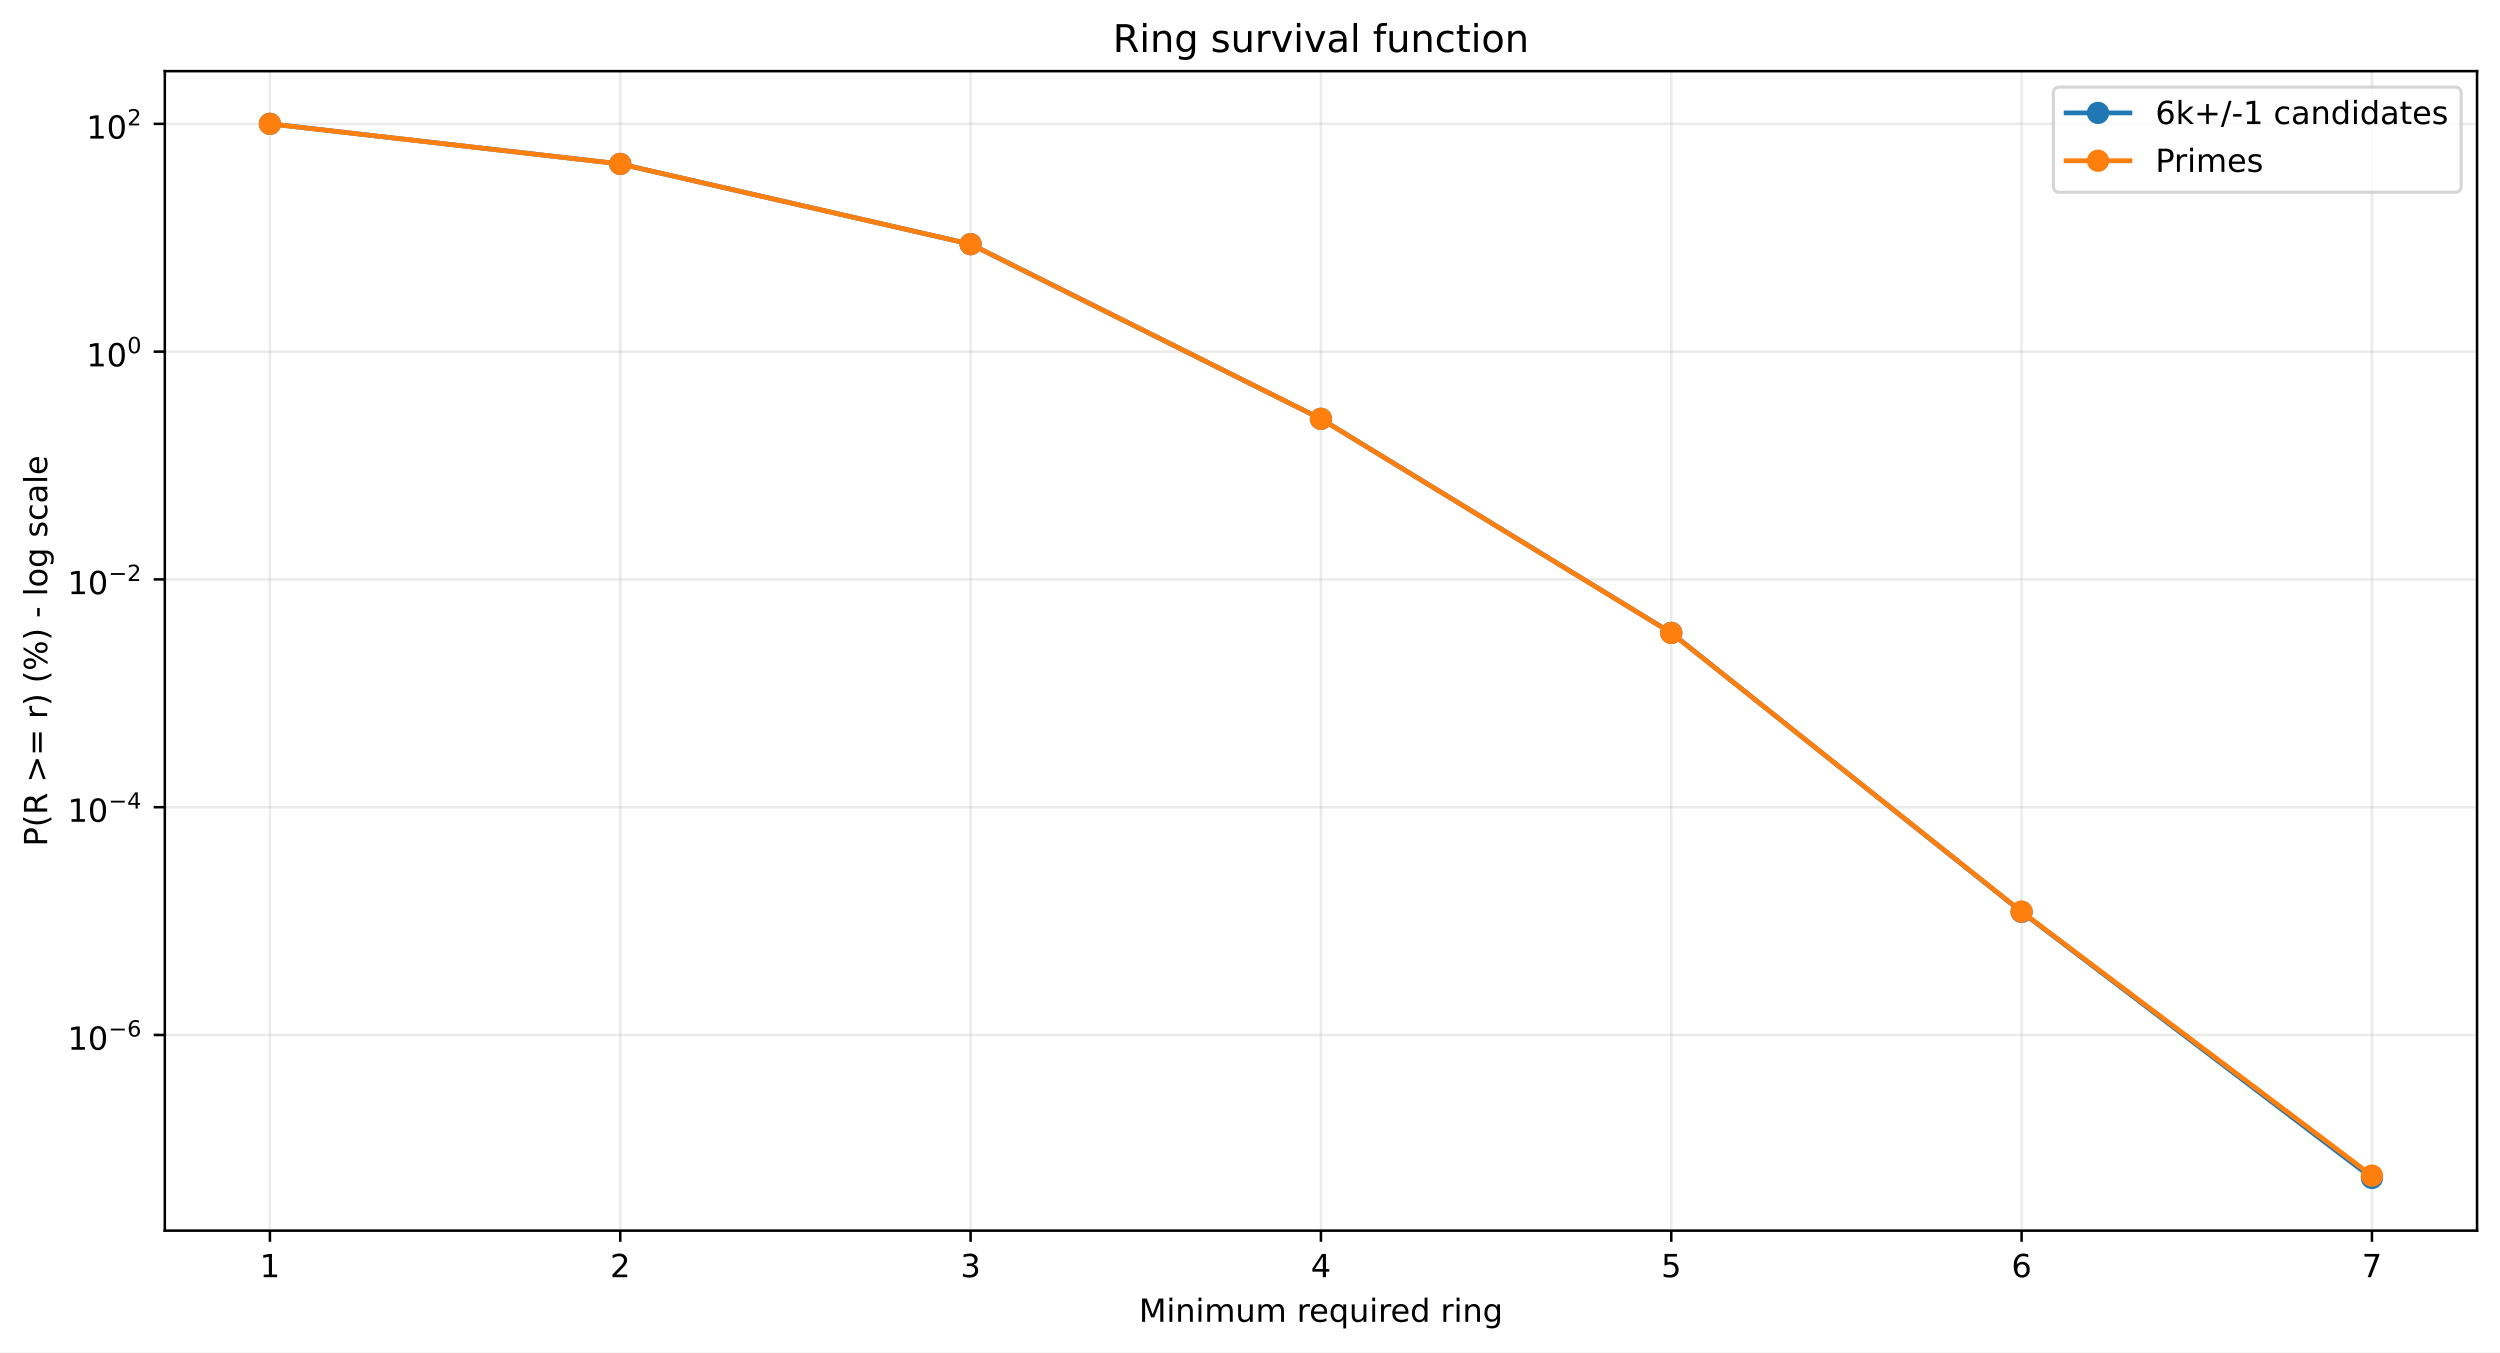
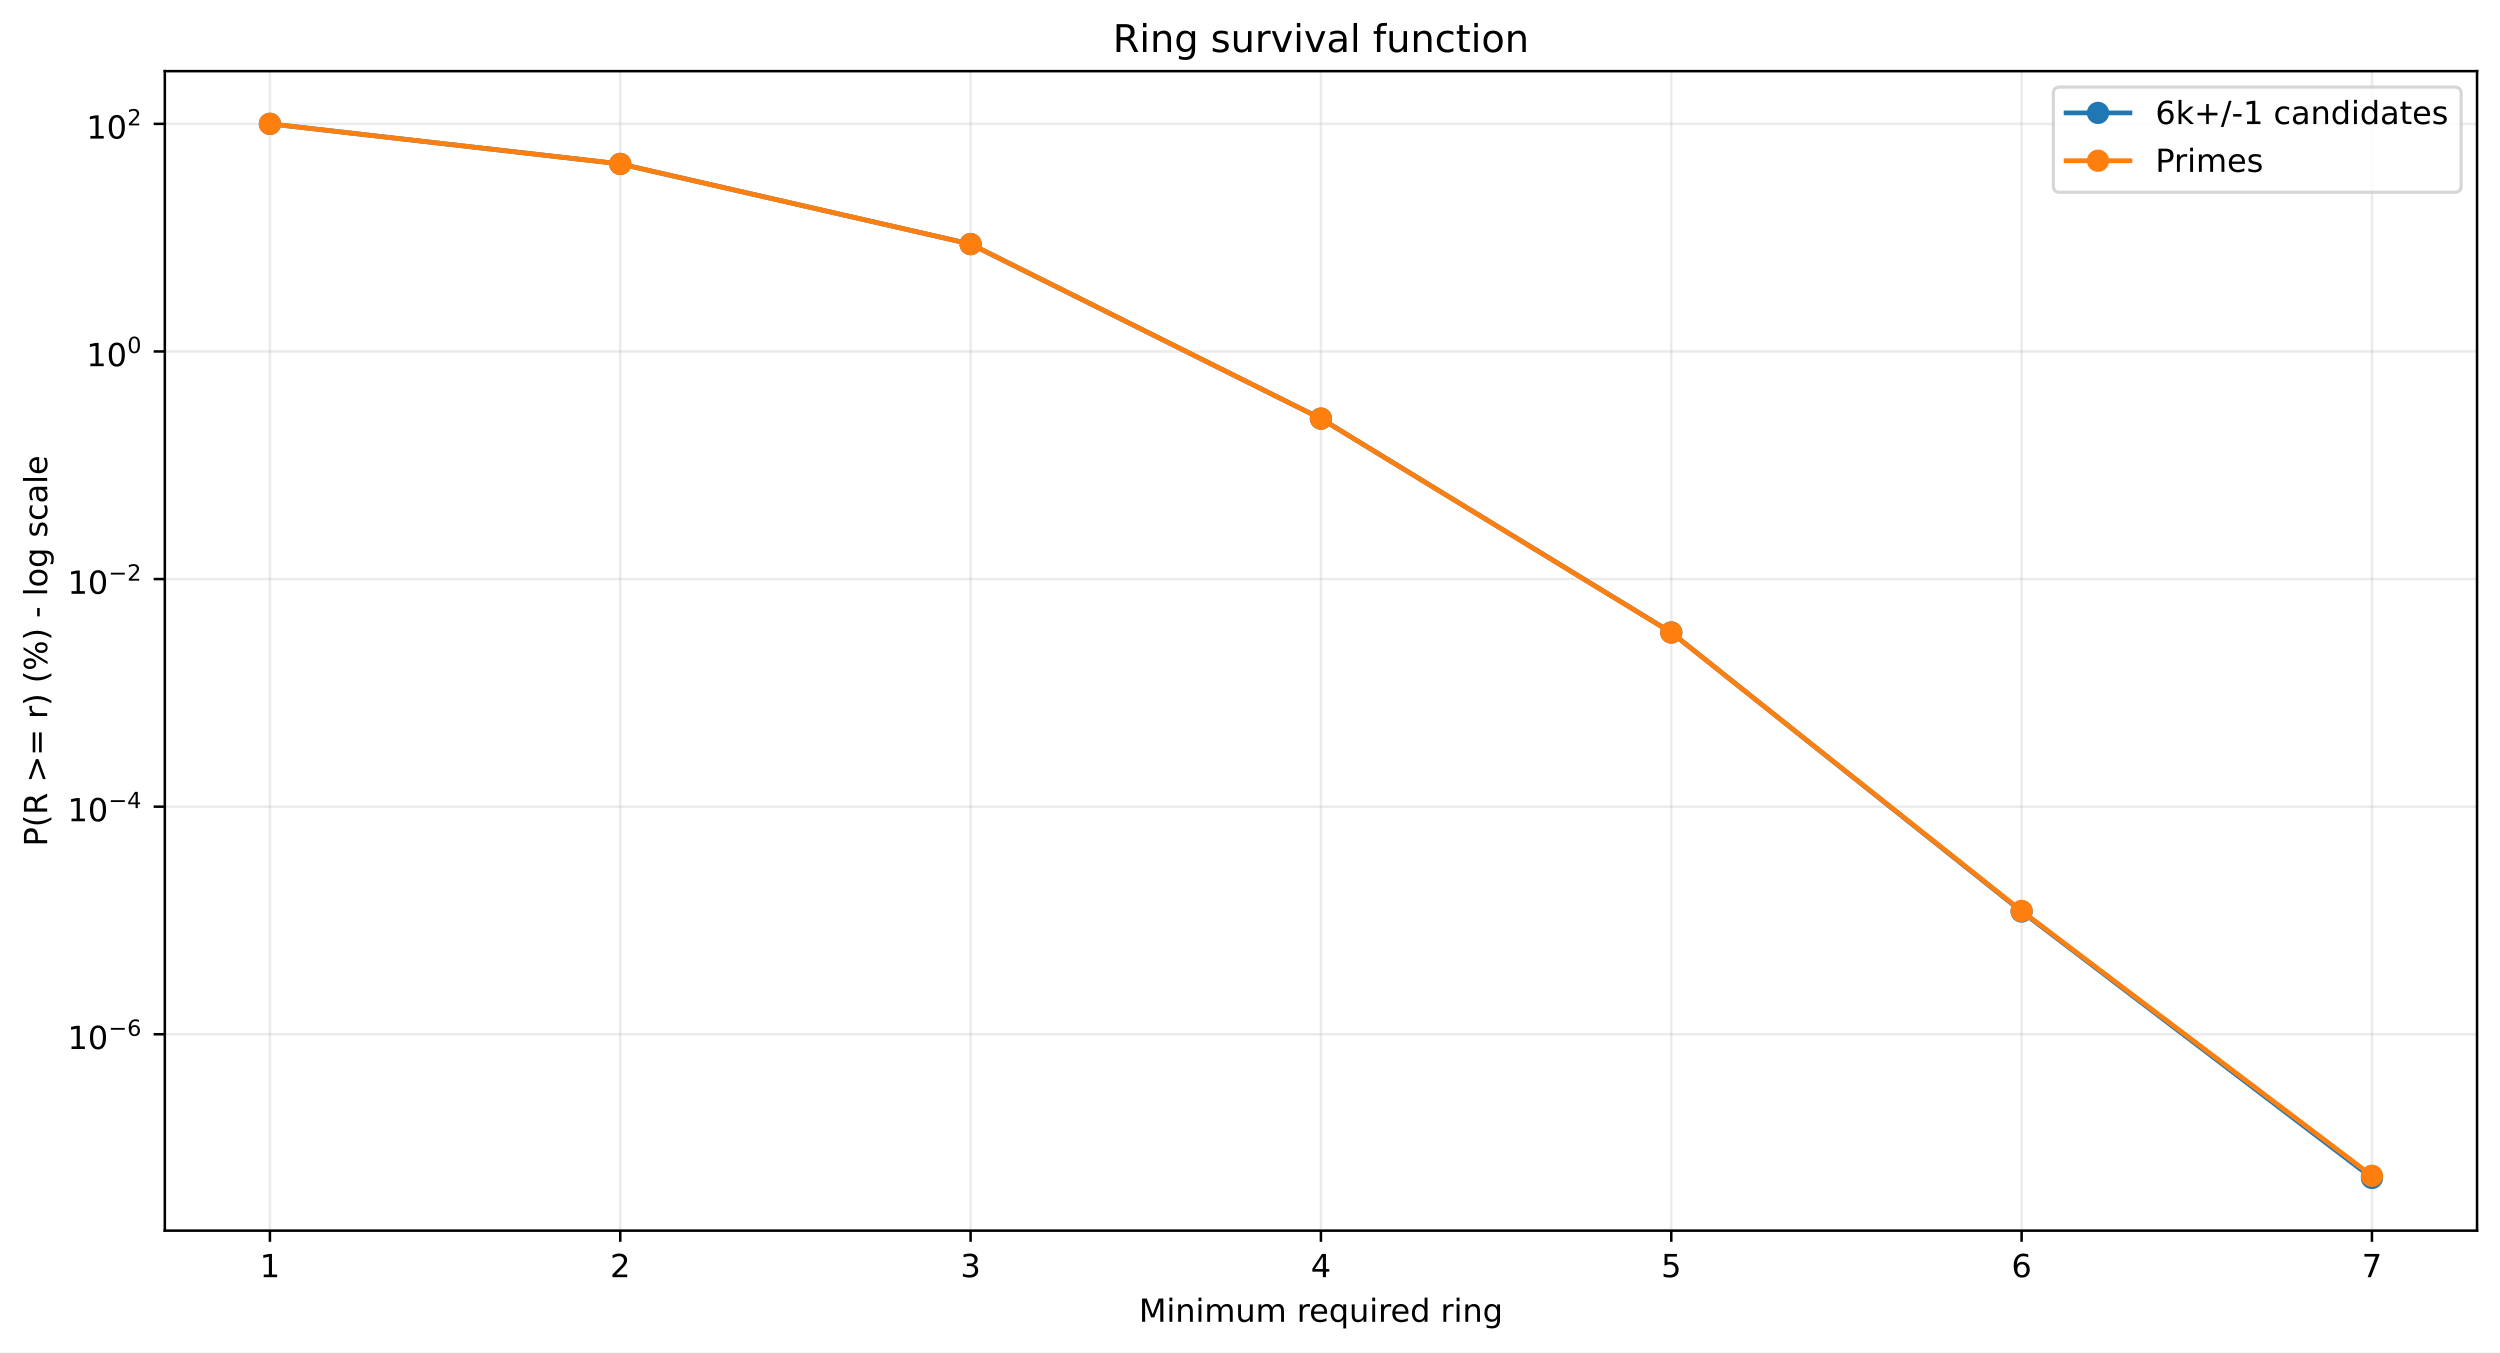
<svg xmlns="http://www.w3.org/2000/svg" xmlns:xlink="http://www.w3.org/1999/xlink" width="784.218pt" height="424.237pt" viewBox="0 0 784.218 424.237" version="1.1">
  <defs>
    <style type="text/css">*{stroke-linejoin: round; stroke-linecap: butt}</style>
  </defs>
  <g id="figure_1">
    <g id="patch_1">
      <path d="M 0 424.237  L 784.218 424.237  L 784.218 0  L 0 0  z " style="fill: #ffffff" />
    </g>
    <g id="axes_1">
      <g id="patch_2">
        <path d="M 51.701 386.036  L 777.018 386.036  L 777.018 22.318  L 51.701 22.318  z " style="fill: #ffffff" />
      </g>
      <g id="matplotlib.axis_1">
        <g id="xtick_1">
          <g id="line2d_1">
-             <path d="M 84.67 386.036  L 84.67 22.318  " clip-path="url(#p50b39af1d3)" style="fill: none; stroke: #b0b0b0; stroke-opacity: 0.25; stroke-width: 0.8; stroke-linecap: square" />
+             <path d="M 84.67 386.036  L 84.67 22.318  " clip-path="url(#p1acbeeb1aa)" style="fill: none; stroke: #b0b0b0; stroke-opacity: 0.25; stroke-width: 0.8; stroke-linecap: square" />
          </g>
          <g id="line2d_2">
            <defs>
-               <path id="m2fa040e0ac" d="M 0 0  L 0 3.5  " style="stroke: #000000; stroke-width: 0.8" />
+               <path id="m00ec52bb8f" d="M 0 0  L 0 3.5  " style="stroke: #000000; stroke-width: 0.8" />
            </defs>
            <g>
-               <use xlink:href="#m2fa040e0ac" x="84.67" y="386.036" style="stroke: #000000; stroke-width: 0.8" />
+               <use xlink:href="#m00ec52bb8f" x="84.67" y="386.036" style="stroke: #000000; stroke-width: 0.8" />
            </g>
          </g>
          <g id="text_1">
            <g transform="translate(81.48852 400.6334) scale(0.1 -0.1)">
              <defs>
                <path id="DejaVuSans-14" d="M 794 531  L 1825 531  L 1825 4091  L 703 3866  L 703 4441  L 1819 4666  L 2450 4666  L 2450 531  L 3481 531  L 3481 0  L 794 0  L 794 531  z " transform="scale(0.015625)" />
              </defs>
              <use xlink:href="#DejaVuSans-14" />
            </g>
          </g>
        </g>
        <g id="xtick_2">
          <g id="line2d_3">
-             <path d="M 194.566 386.036  L 194.566 22.318  " clip-path="url(#p50b39af1d3)" style="fill: none; stroke: #b0b0b0; stroke-opacity: 0.25; stroke-width: 0.8; stroke-linecap: square" />
+             <path d="M 194.566 386.036  L 194.566 22.318  " clip-path="url(#p1acbeeb1aa)" style="fill: none; stroke: #b0b0b0; stroke-opacity: 0.25; stroke-width: 0.8; stroke-linecap: square" />
          </g>
          <g id="line2d_4">
            <g>
-               <use xlink:href="#m2fa040e0ac" x="194.566" y="386.036" style="stroke: #000000; stroke-width: 0.8" />
+               <use xlink:href="#m00ec52bb8f" x="194.566" y="386.036" style="stroke: #000000; stroke-width: 0.8" />
            </g>
          </g>
          <g id="text_2">
            <g transform="translate(191.3851 400.6334) scale(0.1 -0.1)">
              <defs>
                <path id="DejaVuSans-15" d="M 1228 531  L 3431 531  L 3431 0  L 469 0  L 469 531  Q 828 903 1448 1529  Q 2069 2156 2228 2338  Q 2531 2678 2651 2914  Q 2772 3150 2772 3378  Q 2772 3750 2511 3984  Q 2250 4219 1831 4219  Q 1534 4219 1204 4116  Q 875 4013 500 3803  L 500 4441  Q 881 4594 1212 4672  Q 1544 4750 1819 4750  Q 2544 4750 2975 4387  Q 3406 4025 3406 3419  Q 3406 3131 3298 2873  Q 3191 2616 2906 2266  Q 2828 2175 2409 1742  Q 1991 1309 1228 531  z " transform="scale(0.015625)" />
              </defs>
              <use xlink:href="#DejaVuSans-15" />
            </g>
          </g>
        </g>
        <g id="xtick_3">
          <g id="line2d_5">
-             <path d="M 304.463 386.036  L 304.463 22.318  " clip-path="url(#p50b39af1d3)" style="fill: none; stroke: #b0b0b0; stroke-opacity: 0.25; stroke-width: 0.8; stroke-linecap: square" />
+             <path d="M 304.463 386.036  L 304.463 22.318  " clip-path="url(#p1acbeeb1aa)" style="fill: none; stroke: #b0b0b0; stroke-opacity: 0.25; stroke-width: 0.8; stroke-linecap: square" />
          </g>
          <g id="line2d_6">
            <g>
-               <use xlink:href="#m2fa040e0ac" x="304.463" y="386.036" style="stroke: #000000; stroke-width: 0.8" />
+               <use xlink:href="#m00ec52bb8f" x="304.463" y="386.036" style="stroke: #000000; stroke-width: 0.8" />
            </g>
          </g>
          <g id="text_3">
            <g transform="translate(301.2817 400.6334) scale(0.1 -0.1)">
              <defs>
                <path id="DejaVuSans-16" d="M 2597 2516  Q 3050 2419 3304 2112  Q 3559 1806 3559 1356  Q 3559 666 3084 287  Q 2609 -91 1734 -91  Q 1441 -91 1130 -33  Q 819 25 488 141  L 488 750  Q 750 597 1062 519  Q 1375 441 1716 441  Q 2309 441 2620 675  Q 2931 909 2931 1356  Q 2931 1769 2642 2001  Q 2353 2234 1838 2234  L 1294 2234  L 1294 2753  L 1863 2753  Q 2328 2753 2575 2939  Q 2822 3125 2822 3475  Q 2822 3834 2567 4026  Q 2313 4219 1838 4219  Q 1578 4219 1281 4162  Q 984 4106 628 3988  L 628 4550  Q 988 4650 1302 4700  Q 1616 4750 1894 4750  Q 2613 4750 3031 4423  Q 3450 4097 3450 3541  Q 3450 3153 3228 2886  Q 3006 2619 2597 2516  z " transform="scale(0.015625)" />
              </defs>
              <use xlink:href="#DejaVuSans-16" />
            </g>
          </g>
        </g>
        <g id="xtick_4">
          <g id="line2d_7">
-             <path d="M 414.36 386.036  L 414.36 22.318  " clip-path="url(#p50b39af1d3)" style="fill: none; stroke: #b0b0b0; stroke-opacity: 0.25; stroke-width: 0.8; stroke-linecap: square" />
+             <path d="M 414.36 386.036  L 414.36 22.318  " clip-path="url(#p1acbeeb1aa)" style="fill: none; stroke: #b0b0b0; stroke-opacity: 0.25; stroke-width: 0.8; stroke-linecap: square" />
          </g>
          <g id="line2d_8">
            <g>
-               <use xlink:href="#m2fa040e0ac" x="414.36" y="386.036" style="stroke: #000000; stroke-width: 0.8" />
+               <use xlink:href="#m00ec52bb8f" x="414.36" y="386.036" style="stroke: #000000; stroke-width: 0.8" />
            </g>
          </g>
          <g id="text_4">
            <g transform="translate(411.1784 400.6334) scale(0.1 -0.1)">
              <defs>
                <path id="DejaVuSans-17" d="M 2419 4116  L 825 1625  L 2419 1625  L 2419 4116  z M 2253 4666  L 3047 4666  L 3047 1625  L 3713 1625  L 3713 1100  L 3047 1100  L 3047 0  L 2419 0  L 2419 1100  L 313 1100  L 313 1709  L 2253 4666  z " transform="scale(0.015625)" />
              </defs>
              <use xlink:href="#DejaVuSans-17" />
            </g>
          </g>
        </g>
        <g id="xtick_5">
          <g id="line2d_9">
-             <path d="M 524.256 386.036  L 524.256 22.318  " clip-path="url(#p50b39af1d3)" style="fill: none; stroke: #b0b0b0; stroke-opacity: 0.25; stroke-width: 0.8; stroke-linecap: square" />
+             <path d="M 524.256 386.036  L 524.256 22.318  " clip-path="url(#p1acbeeb1aa)" style="fill: none; stroke: #b0b0b0; stroke-opacity: 0.25; stroke-width: 0.8; stroke-linecap: square" />
          </g>
          <g id="line2d_10">
            <g>
-               <use xlink:href="#m2fa040e0ac" x="524.256" y="386.036" style="stroke: #000000; stroke-width: 0.8" />
+               <use xlink:href="#m00ec52bb8f" x="524.256" y="386.036" style="stroke: #000000; stroke-width: 0.8" />
            </g>
          </g>
          <g id="text_5">
            <g transform="translate(521.075 400.6334) scale(0.1 -0.1)">
              <defs>
                <path id="DejaVuSans-18" d="M 691 4666  L 3169 4666  L 3169 4134  L 1269 4134  L 1269 2991  Q 1406 3038 1543 3061  Q 1681 3084 1819 3084  Q 2600 3084 3056 2656  Q 3513 2228 3513 1497  Q 3513 744 3044 326  Q 2575 -91 1722 -91  Q 1428 -91 1123 -41  Q 819 9 494 109  L 494 744  Q 775 591 1075 516  Q 1375 441 1709 441  Q 2250 441 2565 725  Q 2881 1009 2881 1497  Q 2881 1984 2565 2268  Q 2250 2553 1709 2553  Q 1456 2553 1204 2497  Q 953 2441 691 2322  L 691 4666  z " transform="scale(0.015625)" />
              </defs>
              <use xlink:href="#DejaVuSans-18" />
            </g>
          </g>
        </g>
        <g id="xtick_6">
          <g id="line2d_11">
-             <path d="M 634.153 386.036  L 634.153 22.318  " clip-path="url(#p50b39af1d3)" style="fill: none; stroke: #b0b0b0; stroke-opacity: 0.25; stroke-width: 0.8; stroke-linecap: square" />
+             <path d="M 634.153 386.036  L 634.153 22.318  " clip-path="url(#p1acbeeb1aa)" style="fill: none; stroke: #b0b0b0; stroke-opacity: 0.25; stroke-width: 0.8; stroke-linecap: square" />
          </g>
          <g id="line2d_12">
            <g>
-               <use xlink:href="#m2fa040e0ac" x="634.153" y="386.036" style="stroke: #000000; stroke-width: 0.8" />
+               <use xlink:href="#m00ec52bb8f" x="634.153" y="386.036" style="stroke: #000000; stroke-width: 0.8" />
            </g>
          </g>
          <g id="text_6">
            <g transform="translate(630.9716 400.6334) scale(0.1 -0.1)">
              <defs>
                <path id="DejaVuSans-19" d="M 2113 2584  Q 1688 2584 1439 2293  Q 1191 2003 1191 1497  Q 1191 994 1439 701  Q 1688 409 2113 409  Q 2538 409 2786 701  Q 3034 994 3034 1497  Q 3034 2003 2786 2293  Q 2538 2584 2113 2584  z M 3366 4563  L 3366 3988  Q 3128 4100 2886 4159  Q 2644 4219 2406 4219  Q 1781 4219 1451 3797  Q 1122 3375 1075 2522  Q 1259 2794 1537 2939  Q 1816 3084 2150 3084  Q 2853 3084 3261 2657  Q 3669 2231 3669 1497  Q 3669 778 3244 343  Q 2819 -91 2113 -91  Q 1303 -91 875 529  Q 447 1150 447 2328  Q 447 3434 972 4092  Q 1497 4750 2381 4750  Q 2619 4750 2861 4703  Q 3103 4656 3366 4563  z " transform="scale(0.015625)" />
              </defs>
              <use xlink:href="#DejaVuSans-19" />
            </g>
          </g>
        </g>
        <g id="xtick_7">
          <g id="line2d_13">
-             <path d="M 744.049 386.036  L 744.049 22.318  " clip-path="url(#p50b39af1d3)" style="fill: none; stroke: #b0b0b0; stroke-opacity: 0.25; stroke-width: 0.8; stroke-linecap: square" />
+             <path d="M 744.049 386.036  L 744.049 22.318  " clip-path="url(#p1acbeeb1aa)" style="fill: none; stroke: #b0b0b0; stroke-opacity: 0.25; stroke-width: 0.8; stroke-linecap: square" />
          </g>
          <g id="line2d_14">
            <g>
-               <use xlink:href="#m2fa040e0ac" x="744.049" y="386.036" style="stroke: #000000; stroke-width: 0.8" />
+               <use xlink:href="#m00ec52bb8f" x="744.049" y="386.036" style="stroke: #000000; stroke-width: 0.8" />
            </g>
          </g>
          <g id="text_7">
            <g transform="translate(740.8682 400.6334) scale(0.1 -0.1)">
              <defs>
                <path id="DejaVuSans-1a" d="M 525 4666  L 3525 4666  L 3525 4397  L 1831 0  L 1172 0  L 2766 4134  L 525 4134  L 525 4666  z " transform="scale(0.015625)" />
              </defs>
              <use xlink:href="#DejaVuSans-1a" />
            </g>
          </g>
        </g>
        <g id="text_8">
          <g transform="translate(357.2737 414.6342) scale(0.1 -0.1)">
            <defs>
              <path id="DejaVuSans-30" d="M 628 4666  L 1569 4666  L 2759 1491  L 3956 4666  L 4897 4666  L 4897 0  L 4281 0  L 4281 4097  L 3078 897  L 2444 897  L 1241 4097  L 1241 0  L 628 0  L 628 4666  z " transform="scale(0.015625)" />
              <path id="DejaVuSans-4c" d="M 603 3500  L 1178 3500  L 1178 0  L 603 0  L 603 3500  z M 603 4863  L 1178 4863  L 1178 4134  L 603 4134  L 603 4863  z " transform="scale(0.015625)" />
              <path id="DejaVuSans-51" d="M 3513 2113  L 3513 0  L 2938 0  L 2938 2094  Q 2938 2591 2744 2837  Q 2550 3084 2163 3084  Q 1697 3084 1428 2787  Q 1159 2491 1159 1978  L 1159 0  L 581 0  L 581 3500  L 1159 3500  L 1159 2956  Q 1366 3272 1645 3428  Q 1925 3584 2291 3584  Q 2894 3584 3203 3211  Q 3513 2838 3513 2113  z " transform="scale(0.015625)" />
              <path id="DejaVuSans-50" d="M 3328 2828  Q 3544 3216 3844 3400  Q 4144 3584 4550 3584  Q 5097 3584 5394 3201  Q 5691 2819 5691 2113  L 5691 0  L 5113 0  L 5113 2094  Q 5113 2597 4934 2840  Q 4756 3084 4391 3084  Q 3944 3084 3684 2787  Q 3425 2491 3425 1978  L 3425 0  L 2847 0  L 2847 2094  Q 2847 2600 2669 2842  Q 2491 3084 2119 3084  Q 1678 3084 1418 2786  Q 1159 2488 1159 1978  L 1159 0  L 581 0  L 581 3500  L 1159 3500  L 1159 2956  Q 1356 3278 1631 3431  Q 1906 3584 2284 3584  Q 2666 3584 2933 3390  Q 3200 3197 3328 2828  z " transform="scale(0.015625)" />
              <path id="DejaVuSans-58" d="M 544 1381  L 544 3500  L 1119 3500  L 1119 1403  Q 1119 906 1312 657  Q 1506 409 1894 409  Q 2359 409 2629 706  Q 2900 1003 2900 1516  L 2900 3500  L 3475 3500  L 3475 0  L 2900 0  L 2900 538  Q 2691 219 2414 64  Q 2138 -91 1772 -91  Q 1169 -91 856 284  Q 544 659 544 1381  z M 1991 3584  L 1991 3584  z " transform="scale(0.015625)" />
              <path id="DejaVuSans-3" transform="scale(0.015625)" />
              <path id="DejaVuSans-55" d="M 2631 2963  Q 2534 3019 2420 3045  Q 2306 3072 2169 3072  Q 1681 3072 1420 2755  Q 1159 2438 1159 1844  L 1159 0  L 581 0  L 581 3500  L 1159 3500  L 1159 2956  Q 1341 3275 1631 3429  Q 1922 3584 2338 3584  Q 2397 3584 2469 3576  Q 2541 3569 2628 3553  L 2631 2963  z " transform="scale(0.015625)" />
              <path id="DejaVuSans-48" d="M 3597 1894  L 3597 1613  L 953 1613  Q 991 1019 1311 708  Q 1631 397 2203 397  Q 2534 397 2845 478  Q 3156 559 3463 722  L 3463 178  Q 3153 47 2828 -22  Q 2503 -91 2169 -91  Q 1331 -91 842 396  Q 353 884 353 1716  Q 353 2575 817 3079  Q 1281 3584 2069 3584  Q 2775 3584 3186 3129  Q 3597 2675 3597 1894  z M 3022 2063  Q 3016 2534 2758 2815  Q 2500 3097 2075 3097  Q 1594 3097 1305 2825  Q 1016 2553 972 2059  L 3022 2063  z " transform="scale(0.015625)" />
              <path id="DejaVuSans-54" d="M 947 1747  Q 947 1113 1208 752  Q 1469 391 1925 391  Q 2381 391 2643 752  Q 2906 1113 2906 1747  Q 2906 2381 2643 2742  Q 2381 3103 1925 3103  Q 1469 3103 1208 2742  Q 947 2381 947 1747  z M 2906 525  Q 2725 213 2448 61  Q 2172 -91 1784 -91  Q 1150 -91 751 415  Q 353 922 353 1747  Q 353 2572 751 3078  Q 1150 3584 1784 3584  Q 2172 3584 2448 3432  Q 2725 3281 2906 2969  L 2906 3500  L 3481 3500  L 3481 -1331  L 2906 -1331  L 2906 525  z " transform="scale(0.015625)" />
              <path id="DejaVuSans-47" d="M 2906 2969  L 2906 4863  L 3481 4863  L 3481 0  L 2906 0  L 2906 525  Q 2725 213 2448 61  Q 2172 -91 1784 -91  Q 1150 -91 751 415  Q 353 922 353 1747  Q 353 2572 751 3078  Q 1150 3584 1784 3584  Q 2172 3584 2448 3432  Q 2725 3281 2906 2969  z M 947 1747  Q 947 1113 1208 752  Q 1469 391 1925 391  Q 2381 391 2643 752  Q 2906 1113 2906 1747  Q 2906 2381 2643 2742  Q 2381 3103 1925 3103  Q 1469 3103 1208 2742  Q 947 2381 947 1747  z " transform="scale(0.015625)" />
              <path id="DejaVuSans-4a" d="M 2906 1791  Q 2906 2416 2648 2759  Q 2391 3103 1925 3103  Q 1463 3103 1205 2759  Q 947 2416 947 1791  Q 947 1169 1205 825  Q 1463 481 1925 481  Q 2391 481 2648 825  Q 2906 1169 2906 1791  z M 3481 434  Q 3481 -459 3084 -895  Q 2688 -1331 1869 -1331  Q 1566 -1331 1297 -1286  Q 1028 -1241 775 -1147  L 775 -588  Q 1028 -725 1275 -790  Q 1522 -856 1778 -856  Q 2344 -856 2625 -561  Q 2906 -266 2906 331  L 2906 616  Q 2728 306 2450 153  Q 2172 0 1784 0  Q 1141 0 747 490  Q 353 981 353 1791  Q 353 2603 747 3093  Q 1141 3584 1784 3584  Q 2172 3584 2450 3431  Q 2728 3278 2906 2969  L 2906 3500  L 3481 3500  L 3481 434  z " transform="scale(0.015625)" />
            </defs>
            <use xlink:href="#DejaVuSans-30" />
            <use xlink:href="#DejaVuSans-4c" transform="translate(86.28125 0)" />
            <use xlink:href="#DejaVuSans-51" transform="translate(114.0625 0)" />
            <use xlink:href="#DejaVuSans-4c" transform="translate(177.4375 0)" />
            <use xlink:href="#DejaVuSans-50" transform="translate(205.2188 0)" />
            <use xlink:href="#DejaVuSans-58" transform="translate(302.625 0)" />
            <use xlink:href="#DejaVuSans-50" transform="translate(366 0)" />
            <use xlink:href="#DejaVuSans-3" transform="translate(463.4062 0)" />
            <use xlink:href="#DejaVuSans-55" transform="translate(495.1875 0)" />
            <use xlink:href="#DejaVuSans-48" transform="translate(534.0938 0)" />
            <use xlink:href="#DejaVuSans-54" transform="translate(595.625 0)" />
            <use xlink:href="#DejaVuSans-58" transform="translate(659.1094 0)" />
            <use xlink:href="#DejaVuSans-4c" transform="translate(722.4844 0)" />
            <use xlink:href="#DejaVuSans-55" transform="translate(750.2656 0)" />
            <use xlink:href="#DejaVuSans-48" transform="translate(789.1719 0)" />
            <use xlink:href="#DejaVuSans-47" transform="translate(850.7031 0)" />
            <use xlink:href="#DejaVuSans-3" transform="translate(914.1875 0)" />
            <use xlink:href="#DejaVuSans-55" transform="translate(945.9688 0)" />
            <use xlink:href="#DejaVuSans-4c" transform="translate(987.0781 0)" />
            <use xlink:href="#DejaVuSans-51" transform="translate(1014.859 0)" />
            <use xlink:href="#DejaVuSans-4a" transform="translate(1078.234 0)" />
          </g>
        </g>
      </g>
      <g id="matplotlib.axis_2">
        <g id="ytick_1">
          <g id="line2d_15">
-             <path d="M 51.701 324.656  L 777.018 324.656  " clip-path="url(#p50b39af1d3)" style="fill: none; stroke: #b0b0b0; stroke-opacity: 0.25; stroke-width: 0.8; stroke-linecap: square" />
+             <path d="M 51.701 324.437  L 777.018 324.437  " clip-path="url(#p1acbeeb1aa)" style="fill: none; stroke: #b0b0b0; stroke-opacity: 0.25; stroke-width: 0.8; stroke-linecap: square" />
          </g>
          <g id="line2d_16">
            <defs>
-               <path id="m8fc3679446" d="M 0 0  L -3.5 0  " style="stroke: #000000; stroke-width: 0.8" />
+               <path id="mffa5eeedd4" d="M 0 0  L -3.5 0  " style="stroke: #000000; stroke-width: 0.8" />
            </defs>
            <g>
-               <use xlink:href="#m8fc3679446" x="51.701" y="324.656" style="stroke: #000000; stroke-width: 0.8" />
+               <use xlink:href="#mffa5eeedd4" x="51.701" y="324.437" style="stroke: #000000; stroke-width: 0.8" />
            </g>
          </g>
          <g id="text_9">
-             <g transform="translate(21.20078 329.3556) scale(0.1 -0.1)">
+             <g transform="translate(21.20078 329.137) scale(0.1 -0.1)">
              <defs>
                <path id="DejaVuSans-13" d="M 2034 4250  Q 1547 4250 1301 3770  Q 1056 3291 1056 2328  Q 1056 1369 1301 889  Q 1547 409 2034 409  Q 2525 409 2770 889  Q 3016 1369 3016 2328  Q 3016 3291 2770 3770  Q 2525 4250 2034 4250  z M 2034 4750  Q 2819 4750 3233 4129  Q 3647 3509 3647 2328  Q 3647 1150 3233 529  Q 2819 -91 2034 -91  Q 1250 -91 836 529  Q 422 1150 422 2328  Q 422 3509 836 4129  Q 1250 4750 2034 4750  z " transform="scale(0.015625)" />
                <path id="DejaVuSans-c9c" d="M 678 2272  L 4684 2272  L 4684 1741  L 678 1741  L 678 2272  z " transform="scale(0.015625)" />
              </defs>
              <use xlink:href="#DejaVuSans-14" transform="translate(0 0.746875)" />
              <use xlink:href="#DejaVuSans-13" transform="translate(63.62305 0.746875)" />
              <use xlink:href="#DejaVuSans-c9c" transform="translate(128.2031 42.04688) scale(0.7)" />
              <use xlink:href="#DejaVuSans-19" transform="translate(186.8555 42.04688) scale(0.7)" />
            </g>
          </g>
        </g>
        <g id="ytick_2">
          <g id="line2d_17">
-             <path d="M 51.701 253.204  L 777.018 253.204  " clip-path="url(#p50b39af1d3)" style="fill: none; stroke: #b0b0b0; stroke-opacity: 0.25; stroke-width: 0.8; stroke-linecap: square" />
+             <path d="M 51.701 253.04  L 777.018 253.04  " clip-path="url(#p1acbeeb1aa)" style="fill: none; stroke: #b0b0b0; stroke-opacity: 0.25; stroke-width: 0.8; stroke-linecap: square" />
          </g>
          <g id="line2d_18">
            <g>
-               <use xlink:href="#m8fc3679446" x="51.701" y="253.204" style="stroke: #000000; stroke-width: 0.8" />
+               <use xlink:href="#mffa5eeedd4" x="51.701" y="253.04" style="stroke: #000000; stroke-width: 0.8" />
            </g>
          </g>
          <g id="text_10">
-             <g transform="translate(21.20078 257.8544) scale(0.1 -0.1)">
+             <g transform="translate(21.20078 257.6904) scale(0.1 -0.1)">
              <use xlink:href="#DejaVuSans-14" transform="translate(0 0.665625)" />
              <use xlink:href="#DejaVuSans-13" transform="translate(63.62305 0.665625)" />
              <use xlink:href="#DejaVuSans-c9c" transform="translate(128.2031 41.96563) scale(0.7)" />
              <use xlink:href="#DejaVuSans-17" transform="translate(186.8555 41.96563) scale(0.7)" />
            </g>
          </g>
        </g>
        <g id="ytick_3">
          <g id="line2d_19">
-             <path d="M 51.701 181.753  L 777.018 181.753  " clip-path="url(#p50b39af1d3)" style="fill: none; stroke: #b0b0b0; stroke-opacity: 0.25; stroke-width: 0.8; stroke-linecap: square" />
+             <path d="M 51.701 181.644  L 777.018 181.644  " clip-path="url(#p1acbeeb1aa)" style="fill: none; stroke: #b0b0b0; stroke-opacity: 0.25; stroke-width: 0.8; stroke-linecap: square" />
          </g>
          <g id="line2d_20">
            <g>
-               <use xlink:href="#m8fc3679446" x="51.701" y="181.753" style="stroke: #000000; stroke-width: 0.8" />
+               <use xlink:href="#mffa5eeedd4" x="51.701" y="181.644" style="stroke: #000000; stroke-width: 0.8" />
            </g>
          </g>
          <g id="text_11">
-             <g transform="translate(21.20078 186.4532) scale(0.1 -0.1)">
+             <g transform="translate(21.20078 186.3439) scale(0.1 -0.1)">
              <use xlink:href="#DejaVuSans-14" transform="translate(0 0.746875)" />
              <use xlink:href="#DejaVuSans-13" transform="translate(63.62305 0.746875)" />
              <use xlink:href="#DejaVuSans-c9c" transform="translate(128.2031 42.04688) scale(0.7)" />
              <use xlink:href="#DejaVuSans-15" transform="translate(186.8555 42.04688) scale(0.7)" />
            </g>
          </g>
        </g>
        <g id="ytick_4">
          <g id="line2d_21">
-             <path d="M 51.701 110.302  L 777.018 110.302  " clip-path="url(#p50b39af1d3)" style="fill: none; stroke: #b0b0b0; stroke-opacity: 0.25; stroke-width: 0.8; stroke-linecap: square" />
+             <path d="M 51.701 110.247  L 777.018 110.247  " clip-path="url(#p1acbeeb1aa)" style="fill: none; stroke: #b0b0b0; stroke-opacity: 0.25; stroke-width: 0.8; stroke-linecap: square" />
          </g>
          <g id="line2d_22">
            <g>
-               <use xlink:href="#m8fc3679446" x="51.701" y="110.302" style="stroke: #000000; stroke-width: 0.8" />
+               <use xlink:href="#mffa5eeedd4" x="51.701" y="110.247" style="stroke: #000000; stroke-width: 0.8" />
            </g>
          </g>
          <g id="text_12">
-             <g transform="translate(27.10078 115.002) scale(0.1 -0.1)">
+             <g transform="translate(27.10078 114.9473) scale(0.1 -0.1)">
              <use xlink:href="#DejaVuSans-14" transform="translate(0 0.746875)" />
              <use xlink:href="#DejaVuSans-13" transform="translate(63.62305 0.746875)" />
              <use xlink:href="#DejaVuSans-13" transform="translate(128.2031 42.04688) scale(0.7)" />
            </g>
          </g>
        </g>
        <g id="ytick_5">
          <g id="line2d_23">
-             <path d="M 51.701 38.851  L 777.018 38.851  " clip-path="url(#p50b39af1d3)" style="fill: none; stroke: #b0b0b0; stroke-opacity: 0.25; stroke-width: 0.8; stroke-linecap: square" />
+             <path d="M 51.701 38.851  L 777.018 38.851  " clip-path="url(#p1acbeeb1aa)" style="fill: none; stroke: #b0b0b0; stroke-opacity: 0.25; stroke-width: 0.8; stroke-linecap: square" />
          </g>
          <g id="line2d_24">
            <g>
-               <use xlink:href="#m8fc3679446" x="51.701" y="38.851" style="stroke: #000000; stroke-width: 0.8" />
+               <use xlink:href="#mffa5eeedd4" x="51.701" y="38.851" style="stroke: #000000; stroke-width: 0.8" />
            </g>
          </g>
          <g id="text_13">
            <g transform="translate(27.10078 43.55075) scale(0.1 -0.1)">
              <use xlink:href="#DejaVuSans-14" transform="translate(0 0.746875)" />
              <use xlink:href="#DejaVuSans-13" transform="translate(63.62305 0.746875)" />
              <use xlink:href="#DejaVuSans-15" transform="translate(128.2031 42.04688) scale(0.7)" />
            </g>
          </g>
        </g>
        <g id="text_14">
          <g transform="translate(14.79844 265.4996) rotate(-90) scale(0.1 -0.1)">
            <defs>
              <path id="DejaVuSans-33" d="M 1259 4147  L 1259 2394  L 2053 2394  Q 2494 2394 2734 2622  Q 2975 2850 2975 3272  Q 2975 3691 2734 3919  Q 2494 4147 2053 4147  L 1259 4147  z M 628 4666  L 2053 4666  Q 2838 4666 3239 4311  Q 3641 3956 3641 3272  Q 3641 2581 3239 2228  Q 2838 1875 2053 1875  L 1259 1875  L 1259 0  L 628 0  L 628 4666  z " transform="scale(0.015625)" />
              <path id="DejaVuSans-b" d="M 1984 4856  Q 1566 4138 1362 3434  Q 1159 2731 1159 2009  Q 1159 1288 1364 580  Q 1569 -128 1984 -844  L 1484 -844  Q 1016 -109 783 600  Q 550 1309 550 2009  Q 550 2706 781 3412  Q 1013 4119 1484 4856  L 1984 4856  z " transform="scale(0.015625)" />
              <path id="DejaVuSans-35" d="M 2841 2188  Q 3044 2119 3236 1894  Q 3428 1669 3622 1275  L 4263 0  L 3584 0  L 2988 1197  Q 2756 1666 2539 1819  Q 2322 1972 1947 1972  L 1259 1972  L 1259 0  L 628 0  L 628 4666  L 2053 4666  Q 2853 4666 3247 4331  Q 3641 3997 3641 3322  Q 3641 2881 3436 2590  Q 3231 2300 2841 2188  z M 1259 4147  L 1259 2491  L 2053 2491  Q 2509 2491 2742 2702  Q 2975 2913 2975 3322  Q 2975 3731 2742 3939  Q 2509 4147 2053 4147  L 1259 4147  z " transform="scale(0.015625)" />
              <path id="DejaVuSans-21" d="M 678 3150  L 678 3719  L 4684 2266  L 4684 1747  L 678 294  L 678 863  L 3897 2003  L 678 3150  z " transform="scale(0.015625)" />
              <path id="DejaVuSans-20" d="M 678 2906  L 4684 2906  L 4684 2381  L 678 2381  L 678 2906  z M 678 1631  L 4684 1631  L 4684 1100  L 678 1100  L 678 1631  z " transform="scale(0.015625)" />
              <path id="DejaVuSans-c" d="M 513 4856  L 1013 4856  Q 1481 4119 1714 3412  Q 1947 2706 1947 2009  Q 1947 1309 1714 600  Q 1481 -109 1013 -844  L 513 -844  Q 928 -128 1133 580  Q 1338 1288 1338 2009  Q 1338 2731 1133 3434  Q 928 4138 513 4856  z " transform="scale(0.015625)" />
              <path id="DejaVuSans-8" d="M 4653 2053  Q 4381 2053 4226 1822  Q 4072 1591 4072 1178  Q 4072 772 4226 539  Q 4381 306 4653 306  Q 4919 306 5073 539  Q 5228 772 5228 1178  Q 5228 1588 5073 1820  Q 4919 2053 4653 2053  z M 4653 2450  Q 5147 2450 5437 2106  Q 5728 1763 5728 1178  Q 5728 594 5436 251  Q 5144 -91 4653 -91  Q 4153 -91 3862 251  Q 3572 594 3572 1178  Q 3572 1766 3864 2108  Q 4156 2450 4653 2450  z M 1428 4353  Q 1159 4353 1004 4120  Q 850 3888 850 3481  Q 850 3069 1003 2837  Q 1156 2606 1428 2606  Q 1700 2606 1854 2837  Q 2009 3069 2009 3481  Q 2009 3884 1853 4118  Q 1697 4353 1428 4353  z M 4250 4750  L 4750 4750  L 1831 -91  L 1331 -91  L 4250 4750  z M 1428 4750  Q 1922 4750 2215 4408  Q 2509 4066 2509 3481  Q 2509 2891 2217 2550  Q 1925 2209 1428 2209  Q 931 2209 642 2551  Q 353 2894 353 3481  Q 353 4063 643 4406  Q 934 4750 1428 4750  z " transform="scale(0.015625)" />
              <path id="DejaVuSans-10" d="M 313 2009  L 1997 2009  L 1997 1497  L 313 1497  L 313 2009  z " transform="scale(0.015625)" />
              <path id="DejaVuSans-4f" d="M 603 4863  L 1178 4863  L 1178 0  L 603 0  L 603 4863  z " transform="scale(0.015625)" />
              <path id="DejaVuSans-52" d="M 1959 3097  Q 1497 3097 1228 2736  Q 959 2375 959 1747  Q 959 1119 1226 758  Q 1494 397 1959 397  Q 2419 397 2687 759  Q 2956 1122 2956 1747  Q 2956 2369 2687 2733  Q 2419 3097 1959 3097  z M 1959 3584  Q 2709 3584 3137 3096  Q 3566 2609 3566 1747  Q 3566 888 3137 398  Q 2709 -91 1959 -91  Q 1206 -91 779 398  Q 353 888 353 1747  Q 353 2609 779 3096  Q 1206 3584 1959 3584  z " transform="scale(0.015625)" />
              <path id="DejaVuSans-56" d="M 2834 3397  L 2834 2853  Q 2591 2978 2328 3040  Q 2066 3103 1784 3103  Q 1356 3103 1142 2972  Q 928 2841 928 2578  Q 928 2378 1081 2264  Q 1234 2150 1697 2047  L 1894 2003  Q 2506 1872 2764 1633  Q 3022 1394 3022 966  Q 3022 478 2636 193  Q 2250 -91 1575 -91  Q 1294 -91 989 -36  Q 684 19 347 128  L 347 722  Q 666 556 975 473  Q 1284 391 1588 391  Q 1994 391 2212 530  Q 2431 669 2431 922  Q 2431 1156 2273 1281  Q 2116 1406 1581 1522  L 1381 1569  Q 847 1681 609 1914  Q 372 2147 372 2553  Q 372 3047 722 3315  Q 1072 3584 1716 3584  Q 2034 3584 2315 3537  Q 2597 3491 2834 3397  z " transform="scale(0.015625)" />
              <path id="DejaVuSans-46" d="M 3122 3366  L 3122 2828  Q 2878 2963 2633 3030  Q 2388 3097 2138 3097  Q 1578 3097 1268 2742  Q 959 2388 959 1747  Q 959 1106 1268 751  Q 1578 397 2138 397  Q 2388 397 2633 464  Q 2878 531 3122 666  L 3122 134  Q 2881 22 2623 -34  Q 2366 -91 2075 -91  Q 1284 -91 818 406  Q 353 903 353 1747  Q 353 2603 823 3093  Q 1294 3584 2113 3584  Q 2378 3584 2631 3529  Q 2884 3475 3122 3366  z " transform="scale(0.015625)" />
              <path id="DejaVuSans-44" d="M 2194 1759  Q 1497 1759 1228 1600  Q 959 1441 959 1056  Q 959 750 1161 570  Q 1363 391 1709 391  Q 2188 391 2477 730  Q 2766 1069 2766 1631  L 2766 1759  L 2194 1759  z M 3341 1997  L 3341 0  L 2766 0  L 2766 531  Q 2569 213 2275 61  Q 1981 -91 1556 -91  Q 1019 -91 701 211  Q 384 513 384 1019  Q 384 1609 779 1909  Q 1175 2209 1959 2209  L 2766 2209  L 2766 2266  Q 2766 2663 2505 2880  Q 2244 3097 1772 3097  Q 1472 3097 1187 3025  Q 903 2953 641 2809  L 641 3341  Q 956 3463 1253 3523  Q 1550 3584 1831 3584  Q 2591 3584 2966 3190  Q 3341 2797 3341 1997  z " transform="scale(0.015625)" />
            </defs>
            <use xlink:href="#DejaVuSans-33" />
            <use xlink:href="#DejaVuSans-b" transform="translate(60.29688 0)" />
            <use xlink:href="#DejaVuSans-35" transform="translate(99.3125 0)" />
            <use xlink:href="#DejaVuSans-3" transform="translate(168.7969 0)" />
            <use xlink:href="#DejaVuSans-21" transform="translate(200.5781 0)" />
            <use xlink:href="#DejaVuSans-20" transform="translate(284.375 0)" />
            <use xlink:href="#DejaVuSans-3" transform="translate(368.1719 0)" />
            <use xlink:href="#DejaVuSans-55" transform="translate(399.9531 0)" />
            <use xlink:href="#DejaVuSans-c" transform="translate(441.0625 0)" />
            <use xlink:href="#DejaVuSans-3" transform="translate(480.0781 0)" />
            <use xlink:href="#DejaVuSans-b" transform="translate(511.8594 0)" />
            <use xlink:href="#DejaVuSans-8" transform="translate(550.875 0)" />
            <use xlink:href="#DejaVuSans-c" transform="translate(645.8906 0)" />
            <use xlink:href="#DejaVuSans-3" transform="translate(684.9062 0)" />
            <use xlink:href="#DejaVuSans-10" transform="translate(716.6875 0)" />
            <use xlink:href="#DejaVuSans-3" transform="translate(752.7656 0)" />
            <use xlink:href="#DejaVuSans-4f" transform="translate(784.5469 0)" />
            <use xlink:href="#DejaVuSans-52" transform="translate(812.3281 0)" />
            <use xlink:href="#DejaVuSans-4a" transform="translate(873.5156 0)" />
            <use xlink:href="#DejaVuSans-3" transform="translate(937 0)" />
            <use xlink:href="#DejaVuSans-56" transform="translate(968.7812 0)" />
            <use xlink:href="#DejaVuSans-46" transform="translate(1020.875 0)" />
            <use xlink:href="#DejaVuSans-44" transform="translate(1075.859 0)" />
            <use xlink:href="#DejaVuSans-4f" transform="translate(1137.141 0)" />
            <use xlink:href="#DejaVuSans-48" transform="translate(1164.922 0)" />
          </g>
        </g>
      </g>
      <g id="line2d_25">
-         <path d="M 84.67 38.851  L 194.566 51.433  L 304.463 76.596  L 414.36 131.389  L 524.256 198.521  L 634.153 286.068  L 744.049 369.503  " clip-path="url(#p50b39af1d3)" style="fill: none; stroke: #1f77b4; stroke-width: 1.5; stroke-linecap: square" />
+         <path d="M 84.67 38.851  L 194.566 51.423  L 304.463 76.567  L 414.36 131.318  L 524.256 198.396  L 634.153 285.93  L 744.049 369.503  " clip-path="url(#p1acbeeb1aa)" style="fill: none; stroke: #1f77b4; stroke-width: 1.5; stroke-linecap: square" />
        <defs>
-           <path id="m5f9f65215e" d="M 0 3  C 0.796 3 1.559 2.684 2.121 2.121  C 2.684 1.559 3 0.796 3 0  C 3 -0.796 2.684 -1.559 2.121 -2.121  C 1.559 -2.684 0.796 -3 0 -3  C -0.796 -3 -1.559 -2.684 -2.121 -2.121  C -2.684 -1.559 -3 -0.796 -3 0  C -3 0.796 -2.684 1.559 -2.121 2.121  C -1.559 2.684 -0.796 3 0 3  z " style="stroke: #1f77b4" />
+           <path id="md1e38e3cef" d="M 0 3  C 0.796 3 1.559 2.684 2.121 2.121  C 2.684 1.559 3 0.796 3 0  C 3 -0.796 2.684 -1.559 2.121 -2.121  C 1.559 -2.684 0.796 -3 0 -3  C -0.796 -3 -1.559 -2.684 -2.121 -2.121  C -2.684 -1.559 -3 -0.796 -3 0  C -3 0.796 -2.684 1.559 -2.121 2.121  C -1.559 2.684 -0.796 3 0 3  z " style="stroke: #1f77b4" />
        </defs>
-         <g clip-path="url(#p50b39af1d3)">
-           <use xlink:href="#m5f9f65215e" x="84.67" y="38.851" style="fill: #1f77b4; stroke: #1f77b4" />
-           <use xlink:href="#m5f9f65215e" x="194.566" y="51.433" style="fill: #1f77b4; stroke: #1f77b4" />
-           <use xlink:href="#m5f9f65215e" x="304.463" y="76.596" style="fill: #1f77b4; stroke: #1f77b4" />
-           <use xlink:href="#m5f9f65215e" x="414.36" y="131.389" style="fill: #1f77b4; stroke: #1f77b4" />
-           <use xlink:href="#m5f9f65215e" x="524.256" y="198.521" style="fill: #1f77b4; stroke: #1f77b4" />
-           <use xlink:href="#m5f9f65215e" x="634.153" y="286.068" style="fill: #1f77b4; stroke: #1f77b4" />
-           <use xlink:href="#m5f9f65215e" x="744.049" y="369.503" style="fill: #1f77b4; stroke: #1f77b4" />
+         <g clip-path="url(#p1acbeeb1aa)">
+           <use xlink:href="#md1e38e3cef" x="84.67" y="38.851" style="fill: #1f77b4; stroke: #1f77b4" />
+           <use xlink:href="#md1e38e3cef" x="194.566" y="51.423" style="fill: #1f77b4; stroke: #1f77b4" />
+           <use xlink:href="#md1e38e3cef" x="304.463" y="76.567" style="fill: #1f77b4; stroke: #1f77b4" />
+           <use xlink:href="#md1e38e3cef" x="414.36" y="131.318" style="fill: #1f77b4; stroke: #1f77b4" />
+           <use xlink:href="#md1e38e3cef" x="524.256" y="198.396" style="fill: #1f77b4; stroke: #1f77b4" />
+           <use xlink:href="#md1e38e3cef" x="634.153" y="285.93" style="fill: #1f77b4; stroke: #1f77b4" />
+           <use xlink:href="#md1e38e3cef" x="744.049" y="369.503" style="fill: #1f77b4; stroke: #1f77b4" />
        </g>
      </g>
      <g id="line2d_26">
-         <path d="M 84.67 38.851  L 194.566 51.433  L 304.463 76.596  L 414.36 131.389  L 524.256 198.554  L 634.153 285.971  L 744.049 368.786  " clip-path="url(#p50b39af1d3)" style="fill: none; stroke: #ff7f0e; stroke-width: 1.5; stroke-linecap: square" />
+         <path d="M 84.67 38.851  L 194.566 51.423  L 304.463 76.568  L 414.36 131.318  L 524.256 198.433  L 634.153 285.748  L 744.049 368.829  " clip-path="url(#p1acbeeb1aa)" style="fill: none; stroke: #ff7f0e; stroke-width: 1.5; stroke-linecap: square" />
        <defs>
-           <path id="mc3e6615c24" d="M 0 3  C 0.796 3 1.559 2.684 2.121 2.121  C 2.684 1.559 3 0.796 3 0  C 3 -0.796 2.684 -1.559 2.121 -2.121  C 1.559 -2.684 0.796 -3 0 -3  C -0.796 -3 -1.559 -2.684 -2.121 -2.121  C -2.684 -1.559 -3 -0.796 -3 0  C -3 0.796 -2.684 1.559 -2.121 2.121  C -1.559 2.684 -0.796 3 0 3  z " style="stroke: #ff7f0e" />
+           <path id="m6be933657b" d="M 0 3  C 0.796 3 1.559 2.684 2.121 2.121  C 2.684 1.559 3 0.796 3 0  C 3 -0.796 2.684 -1.559 2.121 -2.121  C 1.559 -2.684 0.796 -3 0 -3  C -0.796 -3 -1.559 -2.684 -2.121 -2.121  C -2.684 -1.559 -3 -0.796 -3 0  C -3 0.796 -2.684 1.559 -2.121 2.121  C -1.559 2.684 -0.796 3 0 3  z " style="stroke: #ff7f0e" />
        </defs>
-         <g clip-path="url(#p50b39af1d3)">
-           <use xlink:href="#mc3e6615c24" x="84.67" y="38.851" style="fill: #ff7f0e; stroke: #ff7f0e" />
-           <use xlink:href="#mc3e6615c24" x="194.566" y="51.433" style="fill: #ff7f0e; stroke: #ff7f0e" />
-           <use xlink:href="#mc3e6615c24" x="304.463" y="76.596" style="fill: #ff7f0e; stroke: #ff7f0e" />
-           <use xlink:href="#mc3e6615c24" x="414.36" y="131.389" style="fill: #ff7f0e; stroke: #ff7f0e" />
-           <use xlink:href="#mc3e6615c24" x="524.256" y="198.554" style="fill: #ff7f0e; stroke: #ff7f0e" />
-           <use xlink:href="#mc3e6615c24" x="634.153" y="285.971" style="fill: #ff7f0e; stroke: #ff7f0e" />
-           <use xlink:href="#mc3e6615c24" x="744.049" y="368.786" style="fill: #ff7f0e; stroke: #ff7f0e" />
+         <g clip-path="url(#p1acbeeb1aa)">
+           <use xlink:href="#m6be933657b" x="84.67" y="38.851" style="fill: #ff7f0e; stroke: #ff7f0e" />
+           <use xlink:href="#m6be933657b" x="194.566" y="51.423" style="fill: #ff7f0e; stroke: #ff7f0e" />
+           <use xlink:href="#m6be933657b" x="304.463" y="76.568" style="fill: #ff7f0e; stroke: #ff7f0e" />
+           <use xlink:href="#m6be933657b" x="414.36" y="131.318" style="fill: #ff7f0e; stroke: #ff7f0e" />
+           <use xlink:href="#m6be933657b" x="524.256" y="198.433" style="fill: #ff7f0e; stroke: #ff7f0e" />
+           <use xlink:href="#m6be933657b" x="634.153" y="285.748" style="fill: #ff7f0e; stroke: #ff7f0e" />
+           <use xlink:href="#m6be933657b" x="744.049" y="368.829" style="fill: #ff7f0e; stroke: #ff7f0e" />
        </g>
      </g>
      <g id="patch_3">
        <path d="M 51.701 386.036  L 51.701 22.318  " style="fill: none; stroke: #000000; stroke-width: 0.8; stroke-linejoin: miter; stroke-linecap: square" />
      </g>
      <g id="patch_4">
        <path d="M 777.018 386.036  L 777.018 22.318  " style="fill: none; stroke: #000000; stroke-width: 0.8; stroke-linejoin: miter; stroke-linecap: square" />
      </g>
      <g id="patch_5">
        <path d="M 51.701 386.036  L 777.018 386.036  " style="fill: none; stroke: #000000; stroke-width: 0.8; stroke-linejoin: miter; stroke-linecap: square" />
      </g>
      <g id="patch_6">
        <path d="M 51.701 22.318  L 777.018 22.318  " style="fill: none; stroke: #000000; stroke-width: 0.8; stroke-linejoin: miter; stroke-linecap: square" />
      </g>
      <g id="text_15">
        <g transform="translate(349.0815 16.31812) scale(0.12 -0.12)">
          <defs>
            <path id="DejaVuSans-59" d="M 191 3500  L 800 3500  L 1894 563  L 2988 3500  L 3597 3500  L 2284 0  L 1503 0  L 191 3500  z " transform="scale(0.015625)" />
            <path id="DejaVuSans-49" d="M 2375 4863  L 2375 4384  L 1825 4384  Q 1516 4384 1395 4259  Q 1275 4134 1275 3809  L 1275 3500  L 2222 3500  L 2222 3053  L 1275 3053  L 1275 0  L 697 0  L 697 3053  L 147 3053  L 147 3500  L 697 3500  L 697 3744  Q 697 4328 969 4595  Q 1241 4863 1831 4863  L 2375 4863  z " transform="scale(0.015625)" />
            <path id="DejaVuSans-57" d="M 1172 4494  L 1172 3500  L 2356 3500  L 2356 3053  L 1172 3053  L 1172 1153  Q 1172 725 1289 603  Q 1406 481 1766 481  L 2356 481  L 2356 0  L 1766 0  Q 1100 0 847 248  Q 594 497 594 1153  L 594 3053  L 172 3053  L 172 3500  L 594 3500  L 594 4494  L 1172 4494  z " transform="scale(0.015625)" />
          </defs>
          <use xlink:href="#DejaVuSans-35" />
          <use xlink:href="#DejaVuSans-4c" transform="translate(69.48438 0)" />
          <use xlink:href="#DejaVuSans-51" transform="translate(97.26562 0)" />
          <use xlink:href="#DejaVuSans-4a" transform="translate(160.6406 0)" />
          <use xlink:href="#DejaVuSans-3" transform="translate(224.125 0)" />
          <use xlink:href="#DejaVuSans-56" transform="translate(255.9062 0)" />
          <use xlink:href="#DejaVuSans-58" transform="translate(308 0)" />
          <use xlink:href="#DejaVuSans-55" transform="translate(371.375 0)" />
          <use xlink:href="#DejaVuSans-59" transform="translate(412.4844 0)" />
          <use xlink:href="#DejaVuSans-4c" transform="translate(471.6719 0)" />
          <use xlink:href="#DejaVuSans-59" transform="translate(499.4531 0)" />
          <use xlink:href="#DejaVuSans-44" transform="translate(558.6406 0)" />
          <use xlink:href="#DejaVuSans-4f" transform="translate(619.9219 0)" />
          <use xlink:href="#DejaVuSans-3" transform="translate(647.7031 0)" />
          <use xlink:href="#DejaVuSans-49" transform="translate(679.4844 0)" />
          <use xlink:href="#DejaVuSans-58" transform="translate(714.6875 0)" />
          <use xlink:href="#DejaVuSans-51" transform="translate(778.0625 0)" />
          <use xlink:href="#DejaVuSans-46" transform="translate(841.4375 0)" />
          <use xlink:href="#DejaVuSans-57" transform="translate(896.4219 0)" />
          <use xlink:href="#DejaVuSans-4c" transform="translate(935.625 0)" />
          <use xlink:href="#DejaVuSans-52" transform="translate(963.4062 0)" />
          <use xlink:href="#DejaVuSans-51" transform="translate(1024.594 0)" />
        </g>
      </g>
      <g id="legend_1">
        <g id="patch_7">
          <path d="M 646.118 60.32  L 770.018 60.32  Q 772.018 60.32 772.018 58.32  L 772.018 29.318  Q 772.018 27.318 770.018 27.318  L 646.118 27.318  Q 644.118 27.318 644.118 29.318  L 644.118 58.32  Q 644.118 60.32 646.118 60.32  z " style="fill: #ffffff; opacity: 0.8; stroke: #cccccc; stroke-linejoin: miter" />
        </g>
        <g id="line2d_27">
          <path d="M 648.118 35.417  L 658.118 35.417  L 668.118 35.417  " style="fill: none; stroke: #1f77b4; stroke-width: 1.5; stroke-linecap: square" />
          <g>
-             <use xlink:href="#m5f9f65215e" x="658.118" y="35.417" style="fill: #1f77b4; stroke: #1f77b4" />
+             <use xlink:href="#md1e38e3cef" x="658.118" y="35.417" style="fill: #1f77b4; stroke: #1f77b4" />
          </g>
        </g>
        <g id="text_16">
          <g transform="translate(676.1184 38.91656) scale(0.1 -0.1)">
            <defs>
              <path id="DejaVuSans-4e" d="M 581 4863  L 1159 4863  L 1159 1991  L 2875 3500  L 3609 3500  L 1753 1863  L 3688 0  L 2938 0  L 1159 1709  L 1159 0  L 581 0  L 581 4863  z " transform="scale(0.015625)" />
              <path id="DejaVuSans-e" d="M 2944 4013  L 2944 2272  L 4684 2272  L 4684 1741  L 2944 1741  L 2944 0  L 2419 0  L 2419 1741  L 678 1741  L 678 2272  L 2419 2272  L 2419 4013  L 2944 4013  z " transform="scale(0.015625)" />
              <path id="DejaVuSans-12" d="M 1625 4666  L 2156 4666  L 531 -594  L 0 -594  L 1625 4666  z " transform="scale(0.015625)" />
            </defs>
            <use xlink:href="#DejaVuSans-19" />
            <use xlink:href="#DejaVuSans-4e" transform="translate(63.625 0)" />
            <use xlink:href="#DejaVuSans-e" transform="translate(121.5312 0)" />
            <use xlink:href="#DejaVuSans-12" transform="translate(205.3281 0)" />
            <use xlink:href="#DejaVuSans-10" transform="translate(239.0156 0)" />
            <use xlink:href="#DejaVuSans-14" transform="translate(275.0938 0)" />
            <use xlink:href="#DejaVuSans-3" transform="translate(338.7188 0)" />
            <use xlink:href="#DejaVuSans-46" transform="translate(370.5 0)" />
            <use xlink:href="#DejaVuSans-44" transform="translate(425.4844 0)" />
            <use xlink:href="#DejaVuSans-51" transform="translate(486.7656 0)" />
            <use xlink:href="#DejaVuSans-47" transform="translate(550.1406 0)" />
            <use xlink:href="#DejaVuSans-4c" transform="translate(613.625 0)" />
            <use xlink:href="#DejaVuSans-47" transform="translate(641.4062 0)" />
            <use xlink:href="#DejaVuSans-44" transform="translate(704.8906 0)" />
            <use xlink:href="#DejaVuSans-57" transform="translate(766.1719 0)" />
            <use xlink:href="#DejaVuSans-48" transform="translate(805.375 0)" />
            <use xlink:href="#DejaVuSans-56" transform="translate(866.9062 0)" />
          </g>
        </g>
        <g id="line2d_28">
          <path d="M 648.118 50.417  L 658.118 50.417  L 668.118 50.417  " style="fill: none; stroke: #ff7f0e; stroke-width: 1.5; stroke-linecap: square" />
          <g>
-             <use xlink:href="#mc3e6615c24" x="658.118" y="50.417" style="fill: #ff7f0e; stroke: #ff7f0e" />
+             <use xlink:href="#m6be933657b" x="658.118" y="50.417" style="fill: #ff7f0e; stroke: #ff7f0e" />
          </g>
        </g>
        <g id="text_17">
          <g transform="translate(676.1184 53.91734) scale(0.1 -0.1)">
            <use xlink:href="#DejaVuSans-33" />
            <use xlink:href="#DejaVuSans-55" transform="translate(58.54688 0)" />
            <use xlink:href="#DejaVuSans-4c" transform="translate(99.65625 0)" />
            <use xlink:href="#DejaVuSans-50" transform="translate(127.4375 0)" />
            <use xlink:href="#DejaVuSans-48" transform="translate(224.8438 0)" />
            <use xlink:href="#DejaVuSans-56" transform="translate(286.375 0)" />
          </g>
        </g>
      </g>
    </g>
  </g>
  <defs>
-     <clipPath id="p50b39af1d3">
+     <clipPath id="p1acbeeb1aa">
      <rect x="51.701" y="22.318" width="725.318" height="363.718" />
    </clipPath>
  </defs>
</svg>
